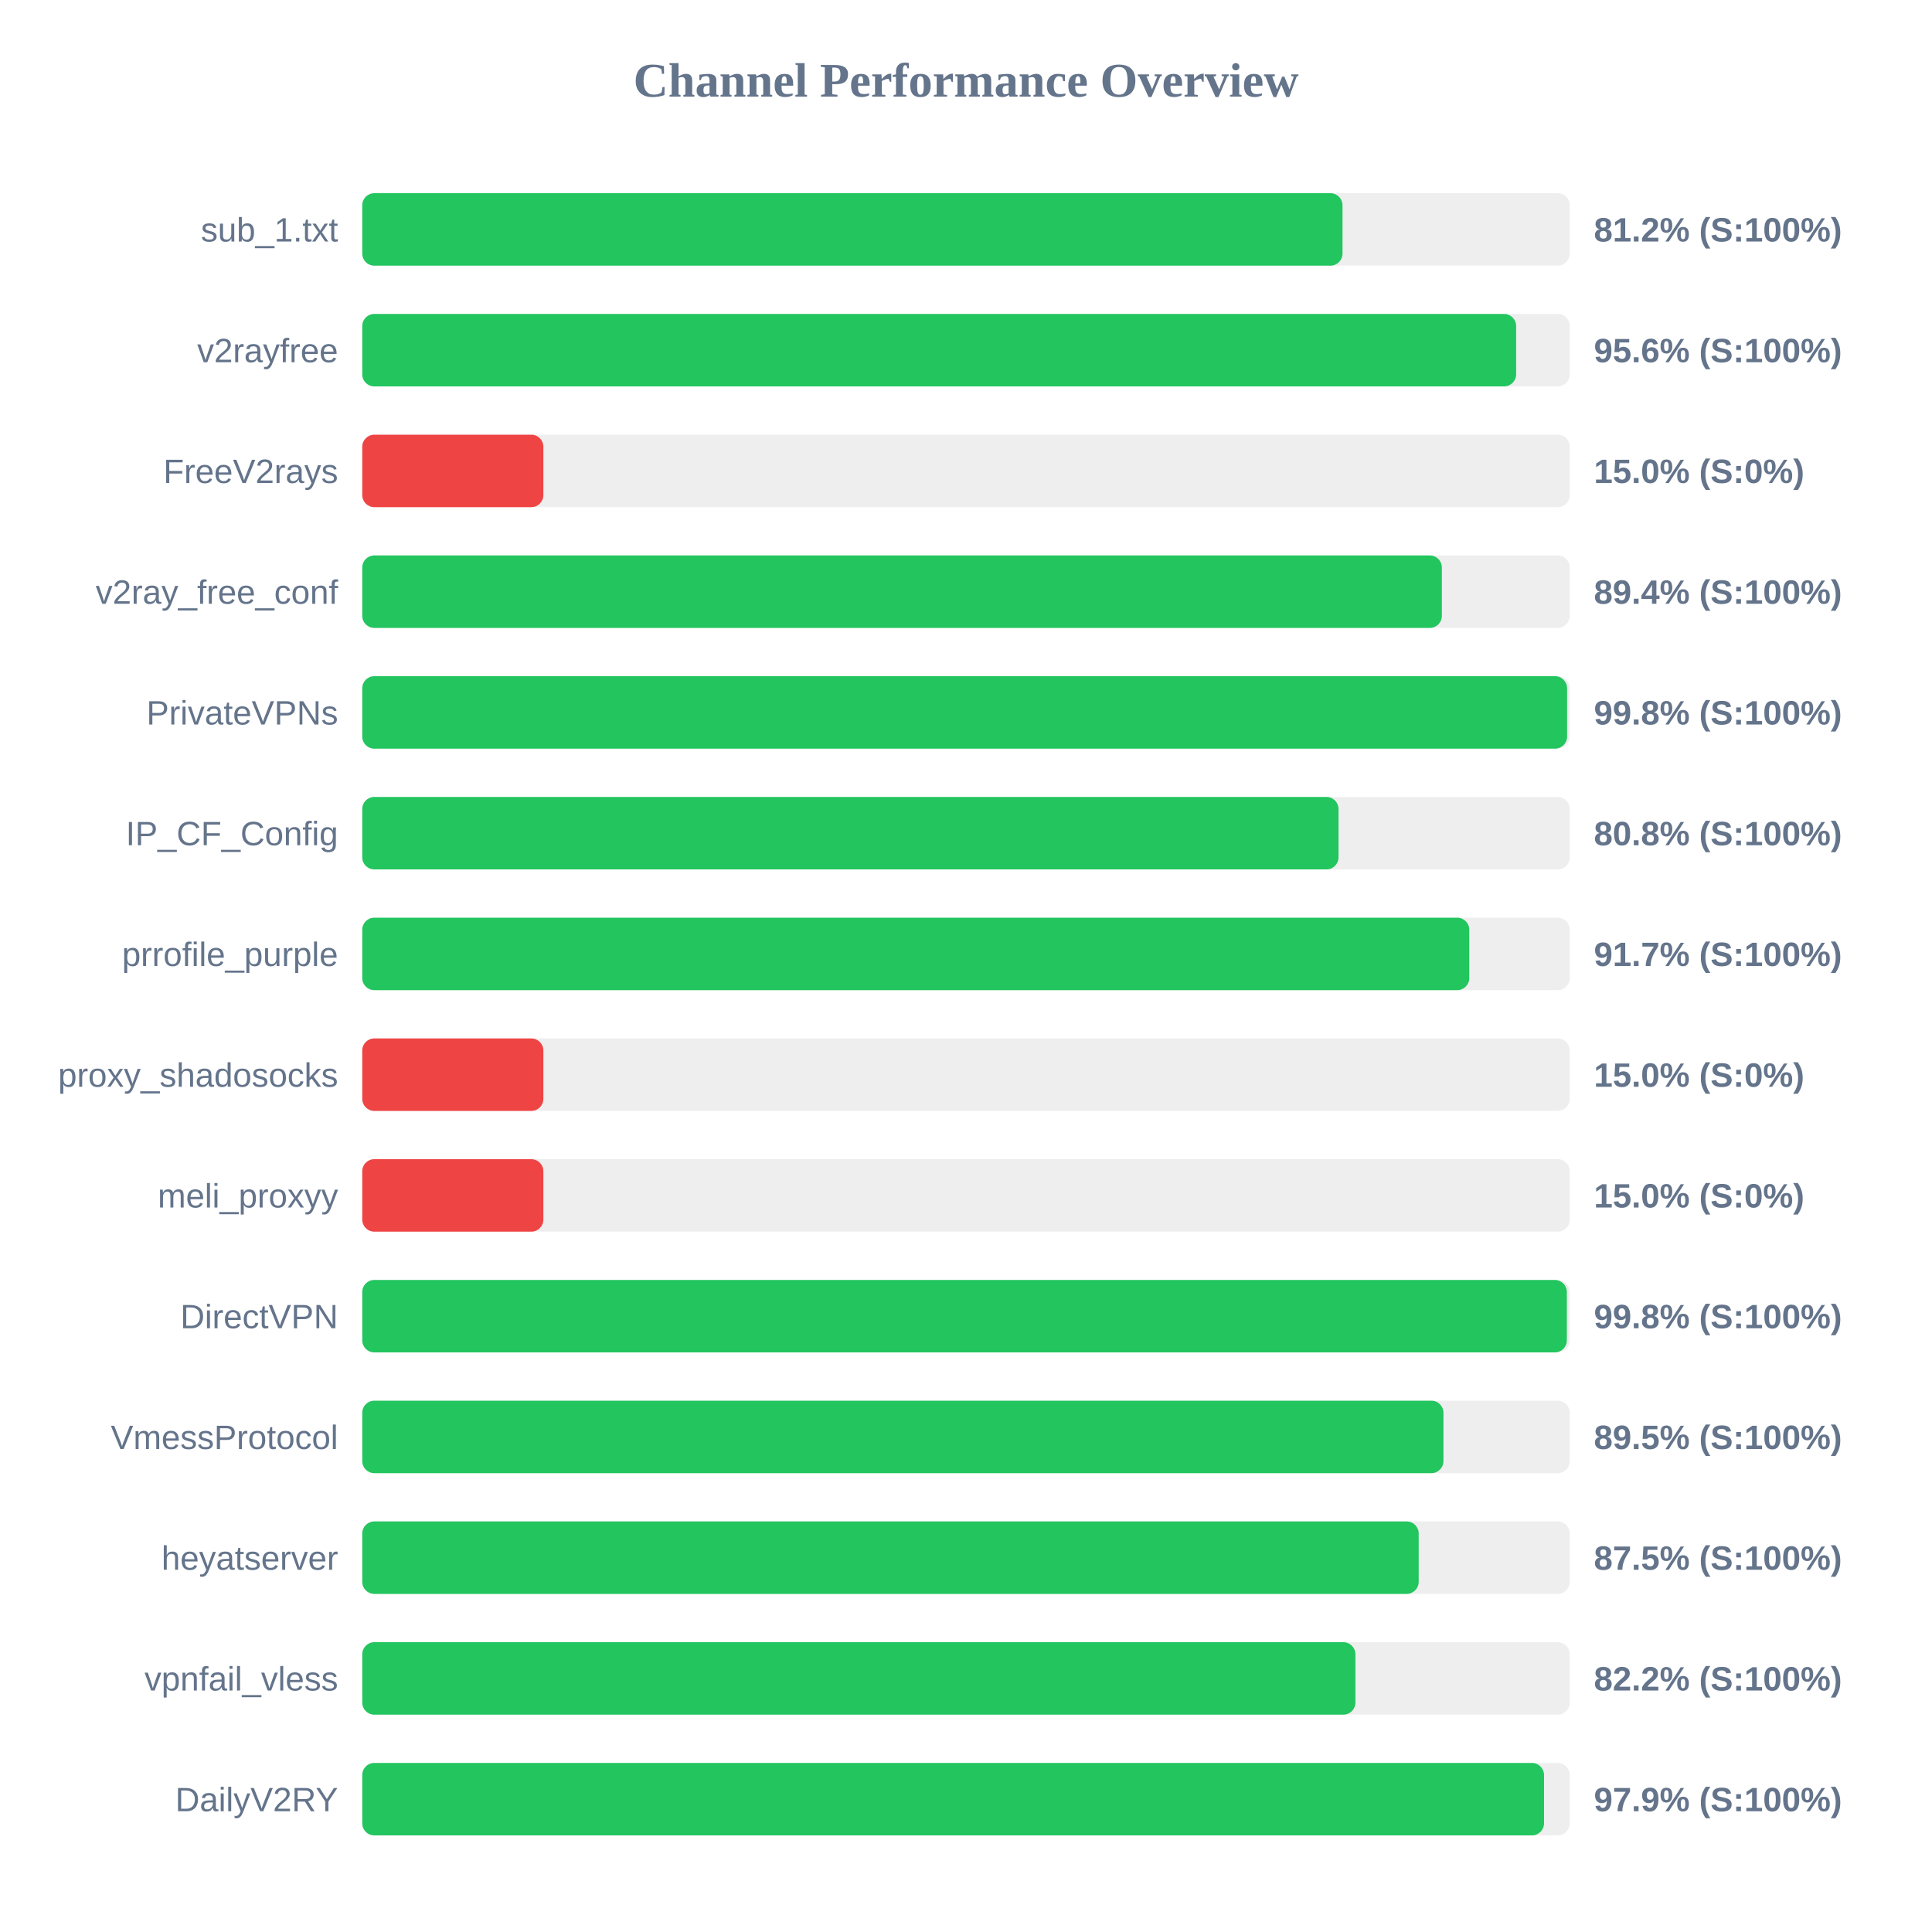
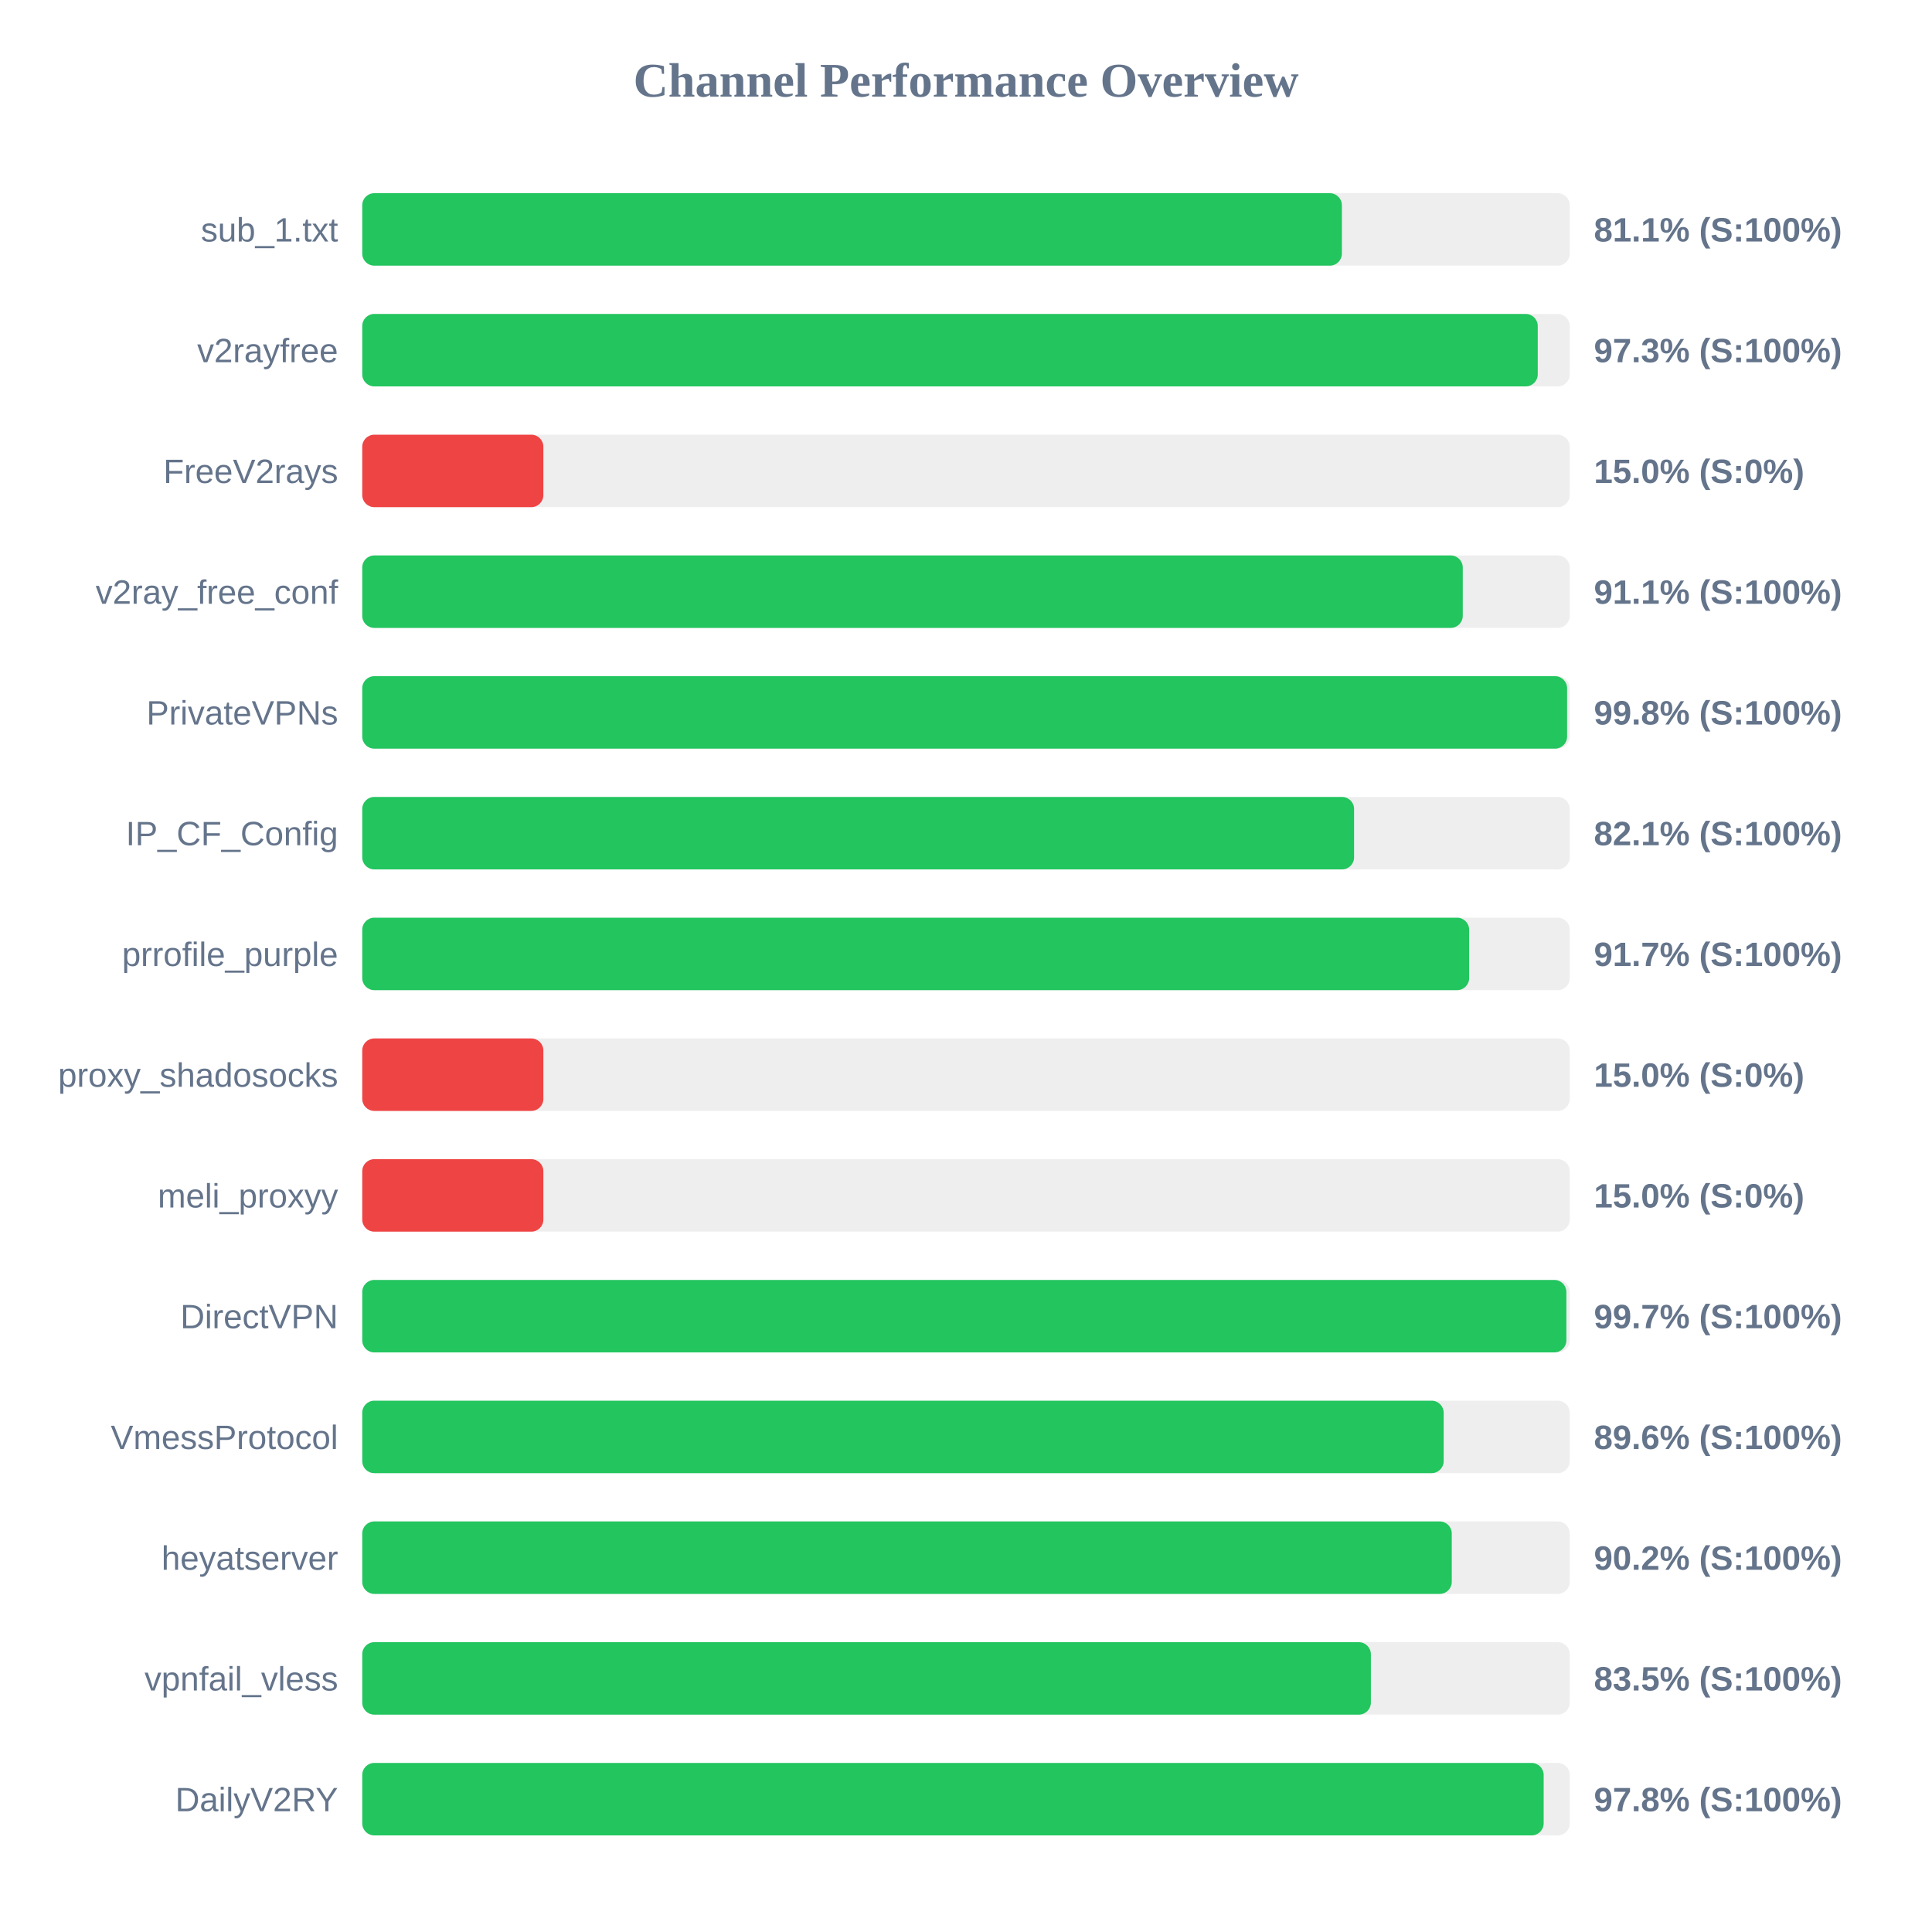
<svg xmlns="http://www.w3.org/2000/svg" width="800" height="800" version="1.1">
  <style>
        .row { font: 14px Arial; fill: #64748b; }
        .score { font: bold 14px Arial; fill: #64748b; }
    </style>
  <text x="400" y="40" text-anchor="middle" font-size="20px" font-weight="bold" fill="#64748b">Channel Performance Overview</text>
  <rect x="150" y="80" width="500" height="30" fill="#eee" rx="5" />
-   <rect x="150" y="80" width="405.9" height="30" fill="#22c55e" rx="5" />
+   <rect x="150" y="80" width="405.65" height="30" fill="#22c55e" rx="5" />
  <text x="140" y="100" text-anchor="end" class="row">sub_1.txt</text>
-   <text x="660" y="100" text-anchor="start" class="score">81.2% (S:100%)</text>
+   <text x="660" y="100" text-anchor="start" class="score">81.1% (S:100%)</text>
  <rect x="150" y="130" width="500" height="30" fill="#eee" rx="5" />
-   <rect x="150" y="130" width="477.8" height="30" fill="#22c55e" rx="5" />
+   <rect x="150" y="130" width="486.75" height="30" fill="#22c55e" rx="5" />
  <text x="140" y="150" text-anchor="end" class="row">v2rayfree</text>
-   <text x="660" y="150" text-anchor="start" class="score">95.6% (S:100%)</text>
+   <text x="660" y="150" text-anchor="start" class="score">97.3% (S:100%)</text>
  <rect x="150" y="180" width="500" height="30" fill="#eee" rx="5" />
  <rect x="150" y="180" width="75.0" height="30" fill="#ef4444" rx="5" />
  <text x="140" y="200" text-anchor="end" class="row">FreeV2rays</text>
  <text x="660" y="200" text-anchor="start" class="score">15.0% (S:0%)</text>
  <rect x="150" y="230" width="500" height="30" fill="#eee" rx="5" />
-   <rect x="150" y="230" width="447.05" height="30" fill="#22c55e" rx="5" />
+   <rect x="150" y="230" width="455.7" height="30" fill="#22c55e" rx="5" />
  <text x="140" y="250" text-anchor="end" class="row">v2ray_free_conf</text>
-   <text x="660" y="250" text-anchor="start" class="score">89.4% (S:100%)</text>
+   <text x="660" y="250" text-anchor="start" class="score">91.1% (S:100%)</text>
  <rect x="150" y="280" width="500" height="30" fill="#eee" rx="5" />
  <rect x="150" y="280" width="498.9" height="30" fill="#22c55e" rx="5" />
  <text x="140" y="300" text-anchor="end" class="row">PrivateVPNs</text>
  <text x="660" y="300" text-anchor="start" class="score">99.8% (S:100%)</text>
  <rect x="150" y="330" width="500" height="30" fill="#eee" rx="5" />
-   <rect x="150" y="330" width="404.25" height="30" fill="#22c55e" rx="5" />
+   <rect x="150" y="330" width="410.7" height="30" fill="#22c55e" rx="5" />
  <text x="140" y="350" text-anchor="end" class="row">IP_CF_Config</text>
-   <text x="660" y="350" text-anchor="start" class="score">80.8% (S:100%)</text>
+   <text x="660" y="350" text-anchor="start" class="score">82.1% (S:100%)</text>
  <rect x="150" y="380" width="500" height="30" fill="#eee" rx="5" />
-   <rect x="150" y="380" width="458.4" height="30" fill="#22c55e" rx="5" />
+   <rect x="150" y="380" width="458.35" height="30" fill="#22c55e" rx="5" />
  <text x="140" y="400" text-anchor="end" class="row">prrofile_purple</text>
  <text x="660" y="400" text-anchor="start" class="score">91.7% (S:100%)</text>
  <rect x="150" y="430" width="500" height="30" fill="#eee" rx="5" />
  <rect x="150" y="430" width="75.0" height="30" fill="#ef4444" rx="5" />
  <text x="140" y="450" text-anchor="end" class="row">proxy_shadosocks</text>
  <text x="660" y="450" text-anchor="start" class="score">15.0% (S:0%)</text>
  <rect x="150" y="480" width="500" height="30" fill="#eee" rx="5" />
  <rect x="150" y="480" width="75.0" height="30" fill="#ef4444" rx="5" />
  <text x="140" y="500" text-anchor="end" class="row">meli_proxyy</text>
  <text x="660" y="500" text-anchor="start" class="score">15.0% (S:0%)</text>
  <rect x="150" y="530" width="500" height="30" fill="#eee" rx="5" />
-   <rect x="150" y="530" width="498.8" height="30" fill="#22c55e" rx="5" />
+   <rect x="150" y="530" width="498.6" height="30" fill="#22c55e" rx="5" />
  <text x="140" y="550" text-anchor="end" class="row">DirectVPN</text>
-   <text x="660" y="550" text-anchor="start" class="score">99.8% (S:100%)</text>
+   <text x="660" y="550" text-anchor="start" class="score">99.7% (S:100%)</text>
  <rect x="150" y="580" width="500" height="30" fill="#eee" rx="5" />
-   <rect x="150" y="580" width="447.7" height="30" fill="#22c55e" rx="5" />
+   <rect x="150" y="580" width="447.8" height="30" fill="#22c55e" rx="5" />
  <text x="140" y="600" text-anchor="end" class="row">VmessProtocol</text>
-   <text x="660" y="600" text-anchor="start" class="score">89.5% (S:100%)</text>
+   <text x="660" y="600" text-anchor="start" class="score">89.6% (S:100%)</text>
  <rect x="150" y="630" width="500" height="30" fill="#eee" rx="5" />
-   <rect x="150" y="630" width="437.45" height="30" fill="#22c55e" rx="5" />
+   <rect x="150" y="630" width="451.15" height="30" fill="#22c55e" rx="5" />
  <text x="140" y="650" text-anchor="end" class="row">heyatserver</text>
-   <text x="660" y="650" text-anchor="start" class="score">87.5% (S:100%)</text>
+   <text x="660" y="650" text-anchor="start" class="score">90.2% (S:100%)</text>
  <rect x="150" y="680" width="500" height="30" fill="#eee" rx="5" />
-   <rect x="150" y="680" width="411.25" height="30" fill="#22c55e" rx="5" />
+   <rect x="150" y="680" width="417.65" height="30" fill="#22c55e" rx="5" />
  <text x="140" y="700" text-anchor="end" class="row">vpnfail_vless</text>
-   <text x="660" y="700" text-anchor="start" class="score">82.2% (S:100%)</text>
+   <text x="660" y="700" text-anchor="start" class="score">83.5% (S:100%)</text>
  <rect x="150" y="730" width="500" height="30" fill="#eee" rx="5" />
-   <rect x="150" y="730" width="489.35" height="30" fill="#22c55e" rx="5" />
+   <rect x="150" y="730" width="489.2" height="30" fill="#22c55e" rx="5" />
  <text x="140" y="750" text-anchor="end" class="row">DailyV2RY</text>
-   <text x="660" y="750" text-anchor="start" class="score">97.9% (S:100%)</text>
+   <text x="660" y="750" text-anchor="start" class="score">97.8% (S:100%)</text>
</svg>
